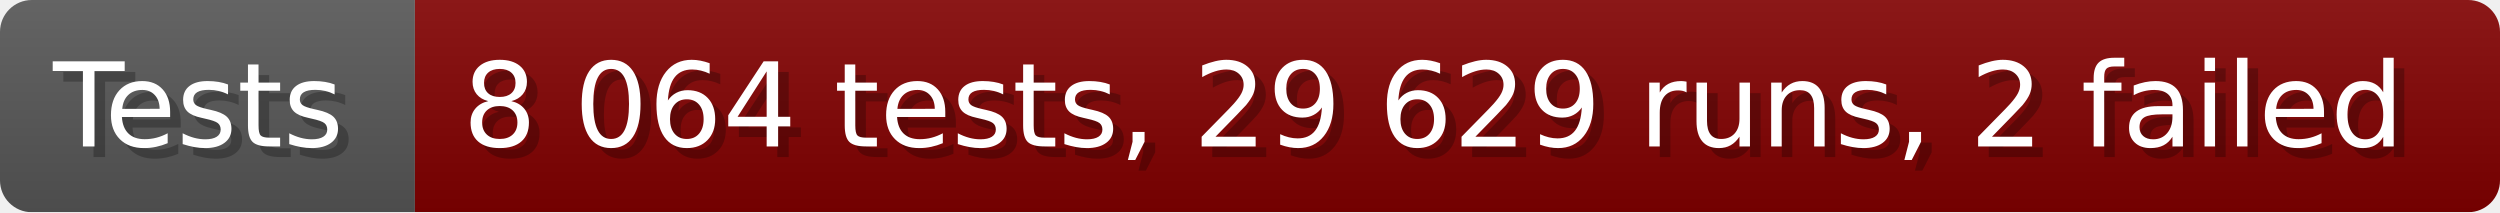
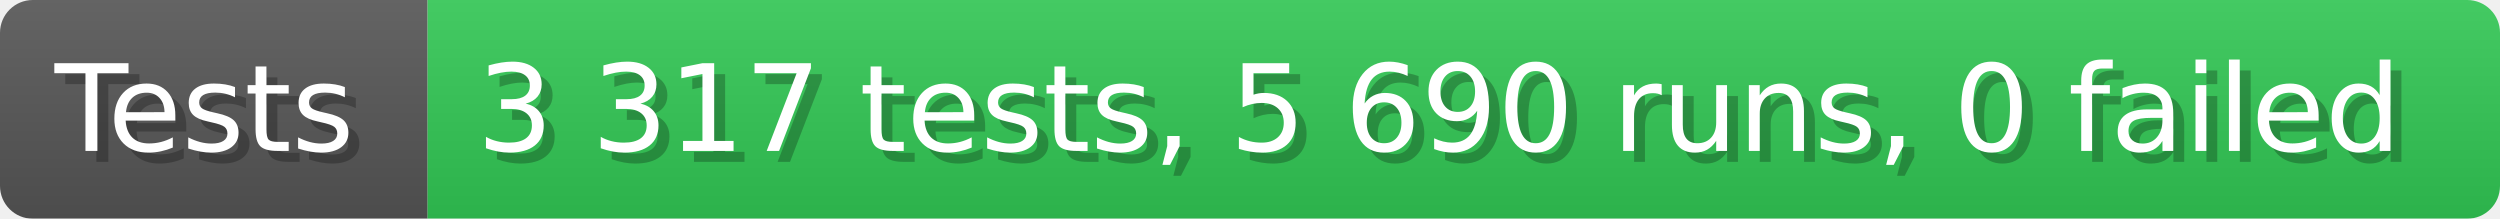
- <svg xmlns="http://www.w3.org/2000/svg" width="235.6" height="20" viewBox="0 0 2356 200" role="img" aria-label="Tests: 8 064 tests, 29 629 runs, 2 failed">
+ <svg xmlns="http://www.w3.org/2000/svg" width="228.6" height="20" viewBox="0 0 2286 200" role="img" aria-label="Tests: 3 317 tests, 5 690 runs, 0 failed">
  <linearGradient id="a" x2="0" y2="100%">
    <stop offset="0" stop-opacity=".1" stop-color="#EEE" />
    <stop offset="1" stop-opacity=".1" />
  </linearGradient>
  <mask id="m">
-     <rect width="2356" height="200" rx="30" fill="#FFF" />
+     <rect width="2286" height="200" rx="30" fill="#FFF" />
  </mask>
  <g mask="url(#m)">
    <rect width="391" height="200" fill="#555" />
-     <rect width="1965" height="200" fill="#800000" x="391" />
-     <rect width="2356" height="200" fill="url(#a)" />
+     <rect width="1895" height="200" fill="#31c653" x="391" />
+     <rect width="2286" height="200" fill="url(#a)" />
  </g>
  <g aria-hidden="true" fill="#fff" text-anchor="start" font-family="Verdana,DejaVu Sans,sans-serif" font-size="110">
    <text x="60" y="148" textLength="291" fill="#000" opacity="0.25">Tests</text>
    <text x="50" y="138" textLength="291">Tests</text>
-     <text x="446" y="148" textLength="1865" fill="#000" opacity="0.25">8 064 tests, 29 629 runs, 2 failed</text>
-     <text x="436" y="138" textLength="1865">8 064 tests, 29 629 runs, 2 failed</text>
+     <text x="446" y="148" textLength="1795" fill="#000" opacity="0.25">3 317 tests, 5 690 runs, 0 failed</text>
+     <text x="436" y="138" textLength="1795">3 317 tests, 5 690 runs, 0 failed</text>
  </g>
</svg>
